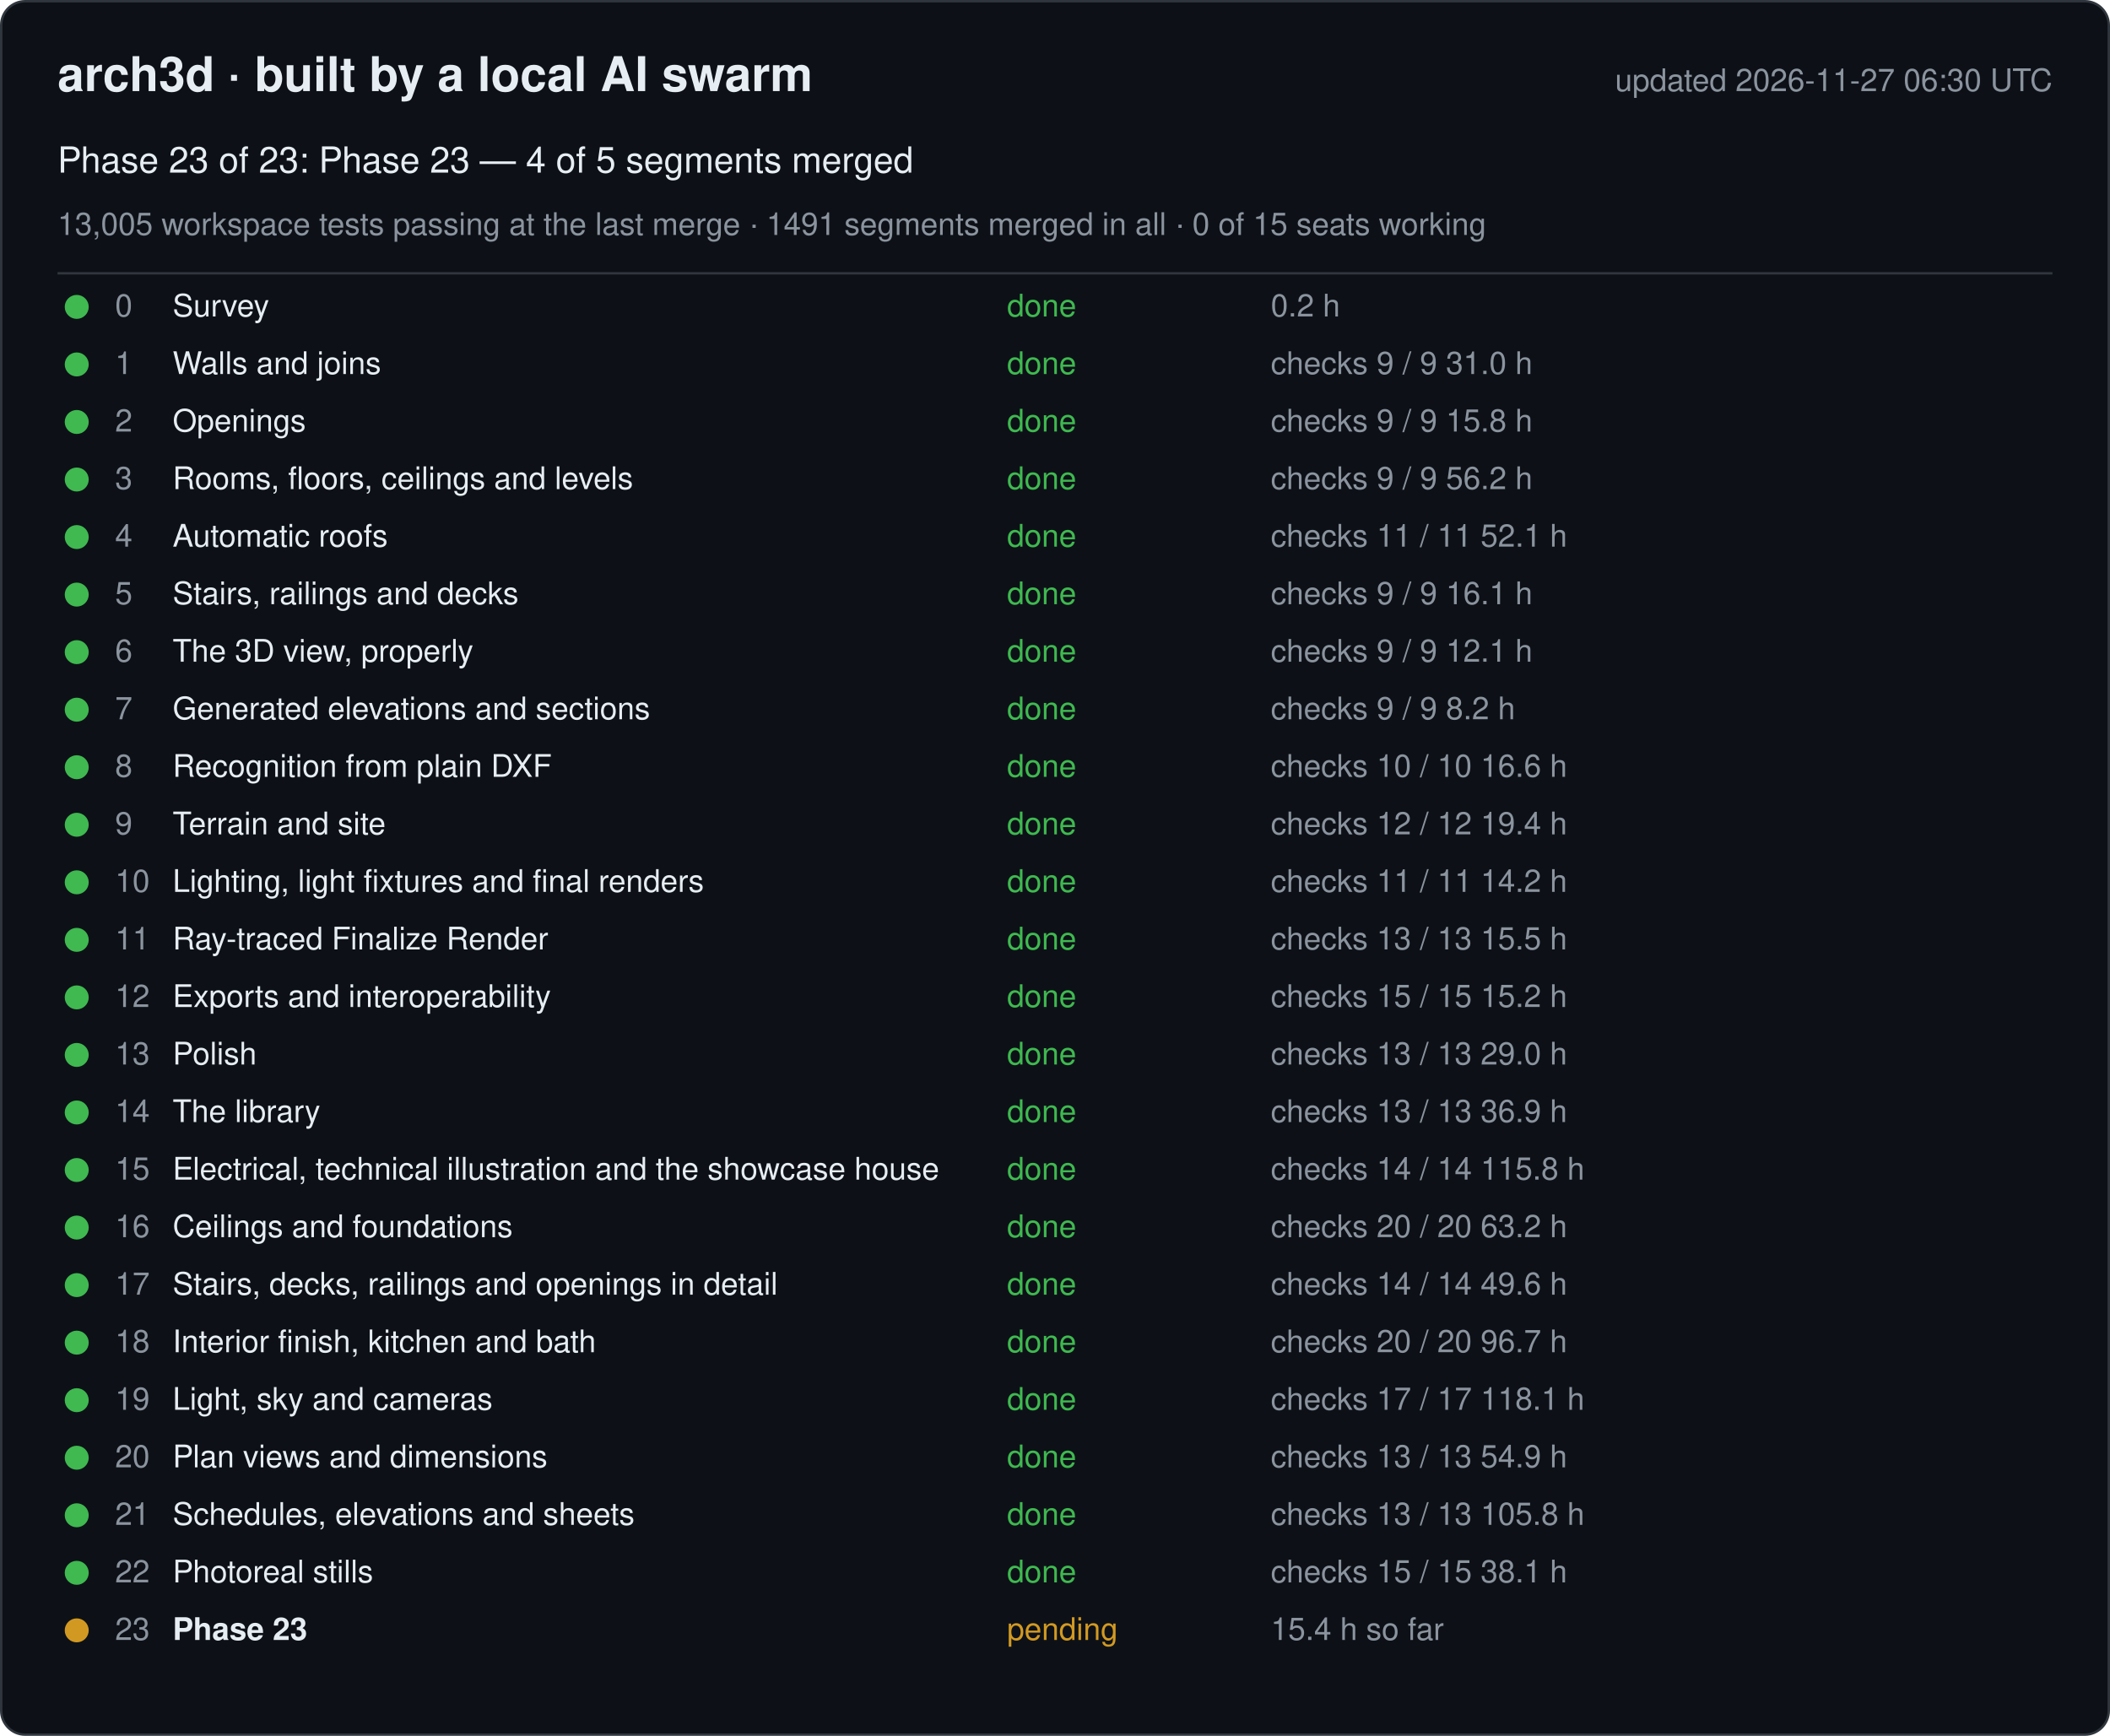
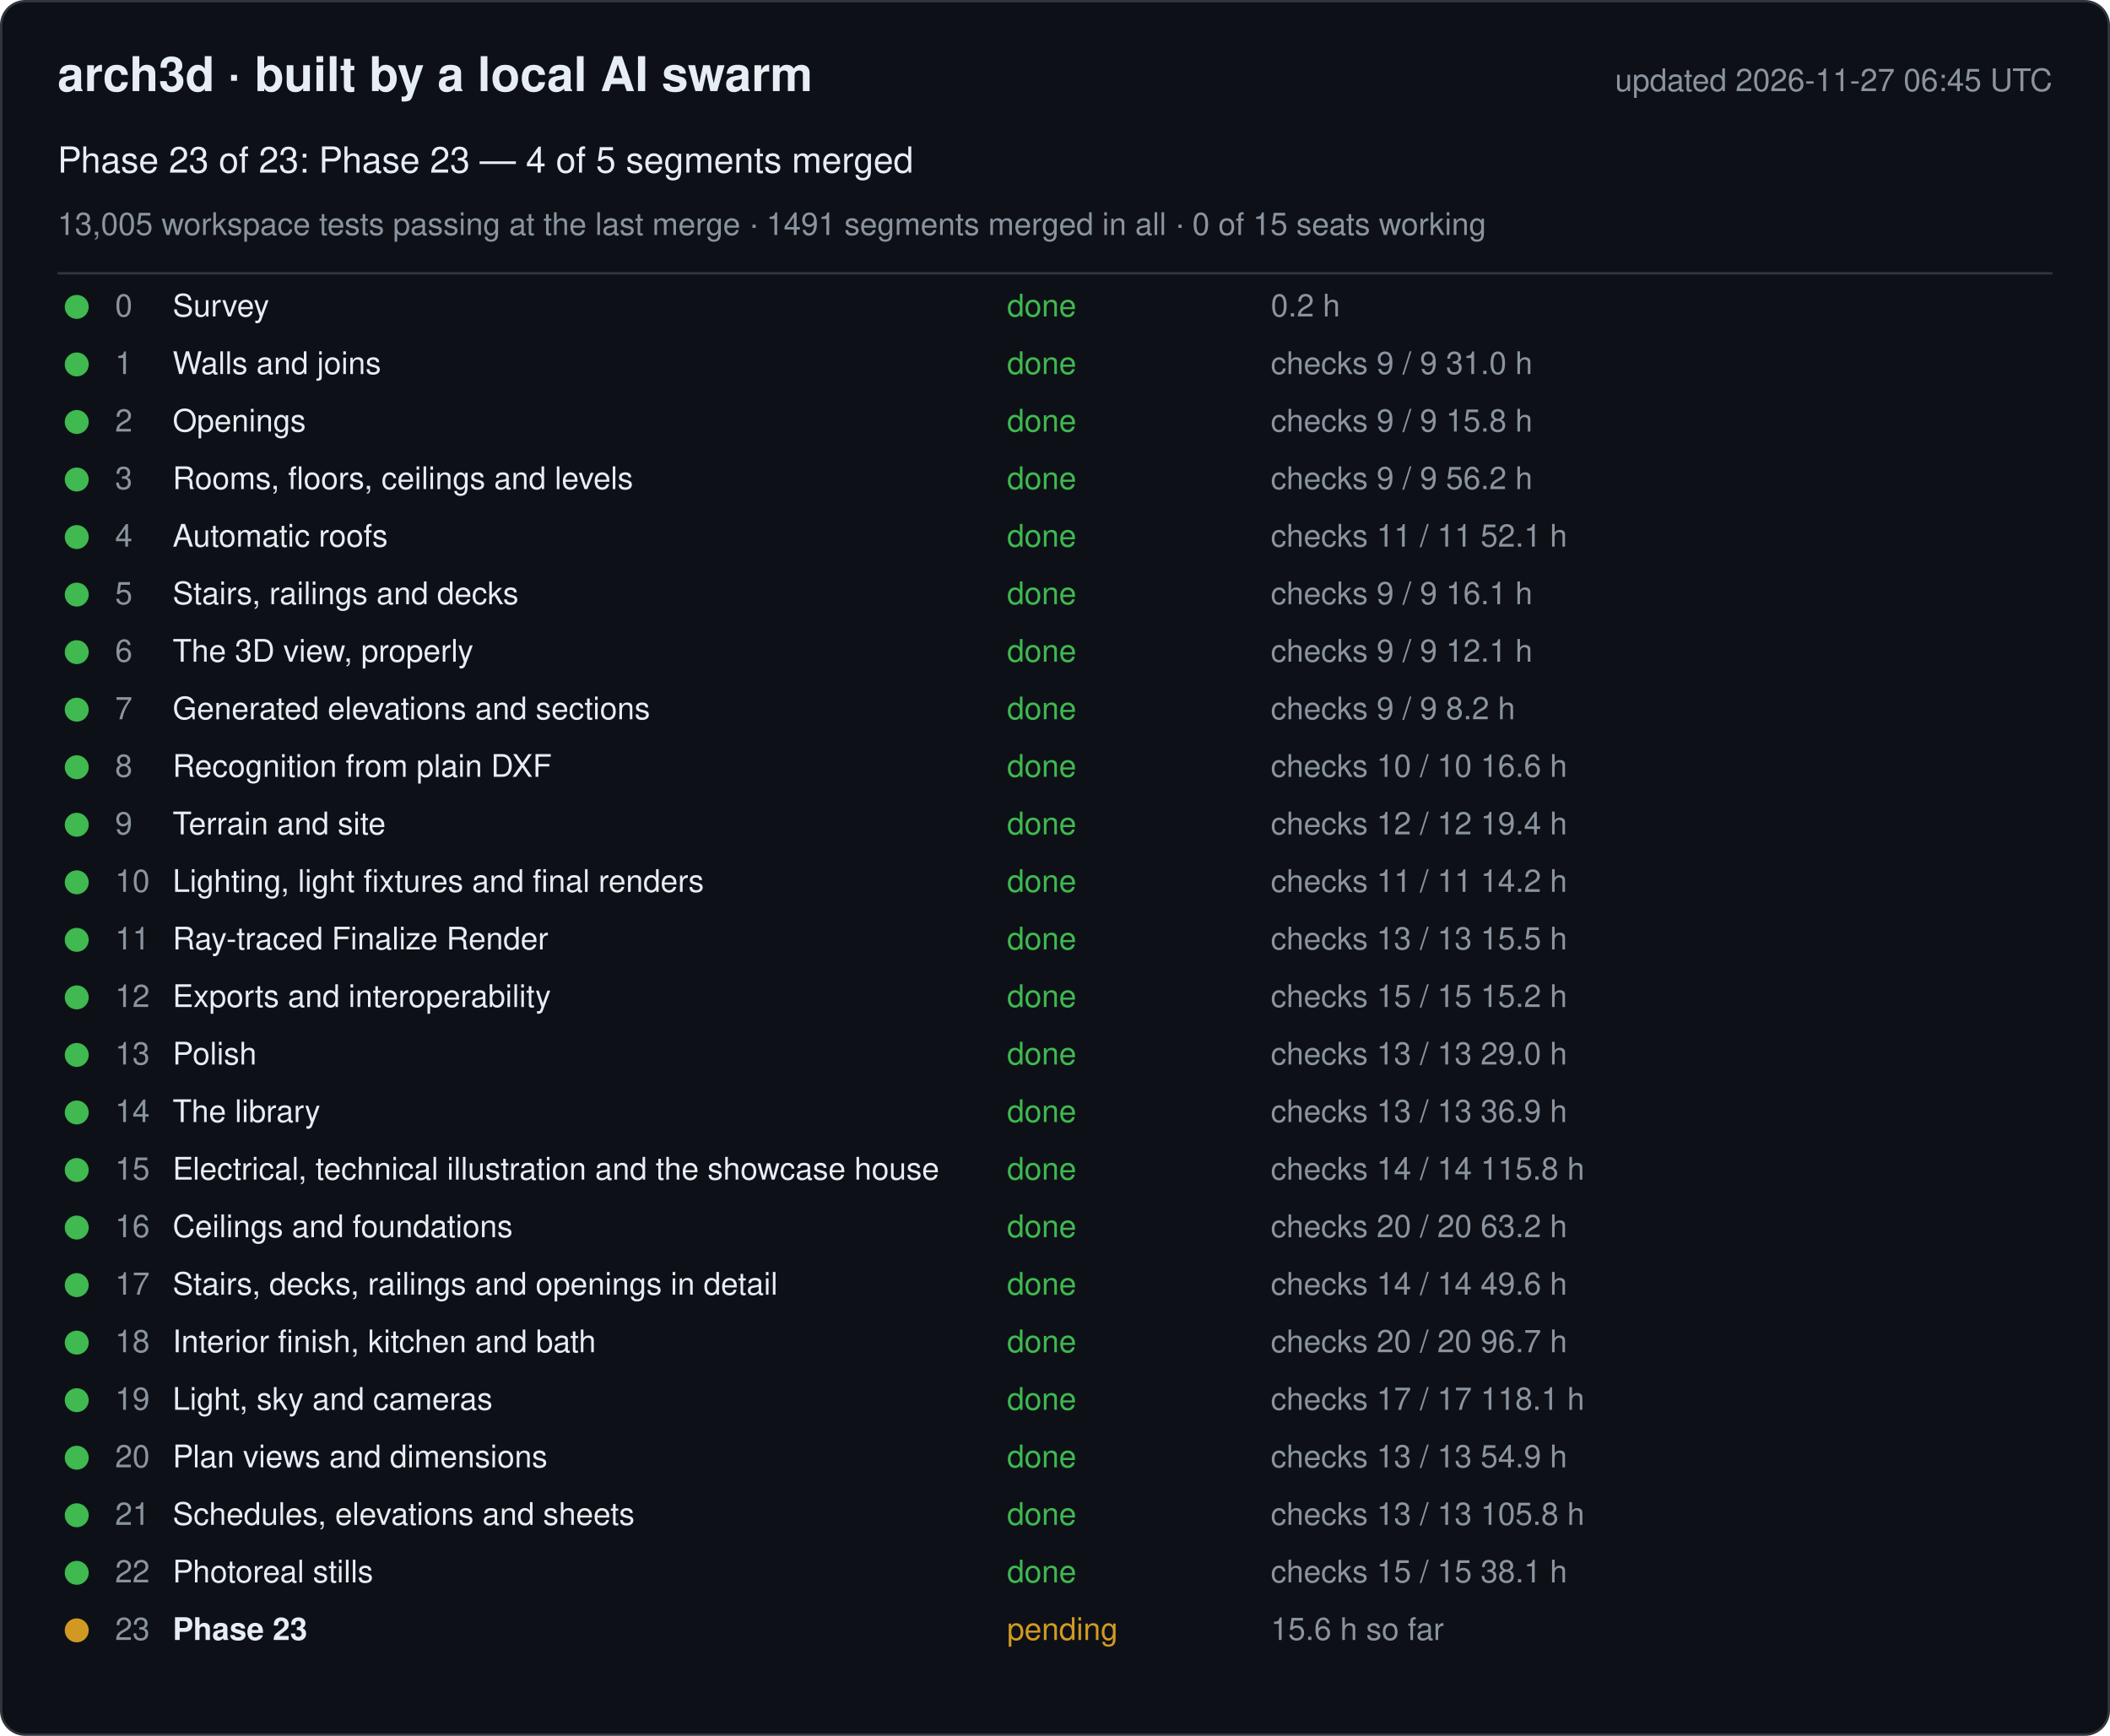
<svg xmlns="http://www.w3.org/2000/svg" width="880" height="724" viewBox="0 0 880 724" font-family="-apple-system, Segoe UI, Helvetica, Arial, sans-serif">
  <rect x="0.5" y="0.5" width="879" height="723" rx="10" fill="#0d1117" stroke="#30363d" />
  <text x="24" y="38" font-size="20" font-weight="600" fill="#e6edf3">arch3d · built by a local AI swarm</text>
-   <text x="856" y="38" font-size="13" fill="#8b949e" text-anchor="end">updated 2026-11-27 06:30 UTC</text>
+   <text x="856" y="38" font-size="13" fill="#8b949e" text-anchor="end">updated 2026-11-27 06:45 UTC</text>
  <text x="24" y="72" font-size="15" fill="#e6edf3">Phase 23 of 23: Phase 23 — 4 of 5 segments merged</text>
  <text x="24" y="98" font-size="13" fill="#8b949e">13,005 workspace tests passing at the last merge · 1491 segments merged in all · 0 of 15 seats working</text>
  <line x1="24" y1="114" x2="856" y2="114" stroke="#30363d" />
  <g data-phase="0">
    <circle cx="32" cy="128" r="5" fill="#3fb950" />
    <text x="48" y="132" font-size="13" fill="#8b949e">0</text>
    <text x="72" y="132" font-size="13" fill="#e6edf3">Survey</text>
    <text x="420" y="132" font-size="13" fill="#3fb950">done</text>
    <text x="530" y="132" font-size="13" fill="#8b949e">0.2 h</text>
  </g>
  <g data-phase="1">
    <circle cx="32" cy="152" r="5" fill="#3fb950" />
    <text x="48" y="156" font-size="13" fill="#8b949e">1</text>
    <text x="72" y="156" font-size="13" fill="#e6edf3">Walls and joins</text>
    <text x="420" y="156" font-size="13" fill="#3fb950">done</text>
    <text x="530" y="156" font-size="13" fill="#8b949e">checks 9 / 9   31.0 h</text>
  </g>
  <g data-phase="2">
    <circle cx="32" cy="176" r="5" fill="#3fb950" />
    <text x="48" y="180" font-size="13" fill="#8b949e">2</text>
    <text x="72" y="180" font-size="13" fill="#e6edf3">Openings</text>
    <text x="420" y="180" font-size="13" fill="#3fb950">done</text>
    <text x="530" y="180" font-size="13" fill="#8b949e">checks 9 / 9   15.8 h</text>
  </g>
  <g data-phase="3">
    <circle cx="32" cy="200" r="5" fill="#3fb950" />
    <text x="48" y="204" font-size="13" fill="#8b949e">3</text>
    <text x="72" y="204" font-size="13" fill="#e6edf3">Rooms, floors, ceilings and levels</text>
    <text x="420" y="204" font-size="13" fill="#3fb950">done</text>
    <text x="530" y="204" font-size="13" fill="#8b949e">checks 9 / 9   56.2 h</text>
  </g>
  <g data-phase="4">
    <circle cx="32" cy="224" r="5" fill="#3fb950" />
    <text x="48" y="228" font-size="13" fill="#8b949e">4</text>
    <text x="72" y="228" font-size="13" fill="#e6edf3">Automatic roofs</text>
    <text x="420" y="228" font-size="13" fill="#3fb950">done</text>
    <text x="530" y="228" font-size="13" fill="#8b949e">checks 11 / 11   52.1 h</text>
  </g>
  <g data-phase="5">
    <circle cx="32" cy="248" r="5" fill="#3fb950" />
    <text x="48" y="252" font-size="13" fill="#8b949e">5</text>
    <text x="72" y="252" font-size="13" fill="#e6edf3">Stairs, railings and decks</text>
    <text x="420" y="252" font-size="13" fill="#3fb950">done</text>
    <text x="530" y="252" font-size="13" fill="#8b949e">checks 9 / 9   16.1 h</text>
  </g>
  <g data-phase="6">
    <circle cx="32" cy="272" r="5" fill="#3fb950" />
    <text x="48" y="276" font-size="13" fill="#8b949e">6</text>
    <text x="72" y="276" font-size="13" fill="#e6edf3">The 3D view, properly</text>
    <text x="420" y="276" font-size="13" fill="#3fb950">done</text>
    <text x="530" y="276" font-size="13" fill="#8b949e">checks 9 / 9   12.1 h</text>
  </g>
  <g data-phase="7">
    <circle cx="32" cy="296" r="5" fill="#3fb950" />
    <text x="48" y="300" font-size="13" fill="#8b949e">7</text>
    <text x="72" y="300" font-size="13" fill="#e6edf3">Generated elevations and sections</text>
    <text x="420" y="300" font-size="13" fill="#3fb950">done</text>
    <text x="530" y="300" font-size="13" fill="#8b949e">checks 9 / 9   8.2 h</text>
  </g>
  <g data-phase="8">
    <circle cx="32" cy="320" r="5" fill="#3fb950" />
    <text x="48" y="324" font-size="13" fill="#8b949e">8</text>
    <text x="72" y="324" font-size="13" fill="#e6edf3">Recognition from plain DXF</text>
    <text x="420" y="324" font-size="13" fill="#3fb950">done</text>
    <text x="530" y="324" font-size="13" fill="#8b949e">checks 10 / 10   16.6 h</text>
  </g>
  <g data-phase="9">
    <circle cx="32" cy="344" r="5" fill="#3fb950" />
    <text x="48" y="348" font-size="13" fill="#8b949e">9</text>
    <text x="72" y="348" font-size="13" fill="#e6edf3">Terrain and site</text>
    <text x="420" y="348" font-size="13" fill="#3fb950">done</text>
    <text x="530" y="348" font-size="13" fill="#8b949e">checks 12 / 12   19.4 h</text>
  </g>
  <g data-phase="10">
    <circle cx="32" cy="368" r="5" fill="#3fb950" />
    <text x="48" y="372" font-size="13" fill="#8b949e">10</text>
    <text x="72" y="372" font-size="13" fill="#e6edf3">Lighting, light fixtures and final renders</text>
    <text x="420" y="372" font-size="13" fill="#3fb950">done</text>
    <text x="530" y="372" font-size="13" fill="#8b949e">checks 11 / 11   14.2 h</text>
  </g>
  <g data-phase="11">
    <circle cx="32" cy="392" r="5" fill="#3fb950" />
    <text x="48" y="396" font-size="13" fill="#8b949e">11</text>
    <text x="72" y="396" font-size="13" fill="#e6edf3">Ray-traced Finalize Render</text>
    <text x="420" y="396" font-size="13" fill="#3fb950">done</text>
    <text x="530" y="396" font-size="13" fill="#8b949e">checks 13 / 13   15.5 h</text>
  </g>
  <g data-phase="12">
    <circle cx="32" cy="416" r="5" fill="#3fb950" />
    <text x="48" y="420" font-size="13" fill="#8b949e">12</text>
    <text x="72" y="420" font-size="13" fill="#e6edf3">Exports and interoperability</text>
    <text x="420" y="420" font-size="13" fill="#3fb950">done</text>
    <text x="530" y="420" font-size="13" fill="#8b949e">checks 15 / 15   15.2 h</text>
  </g>
  <g data-phase="13">
    <circle cx="32" cy="440" r="5" fill="#3fb950" />
    <text x="48" y="444" font-size="13" fill="#8b949e">13</text>
    <text x="72" y="444" font-size="13" fill="#e6edf3">Polish</text>
    <text x="420" y="444" font-size="13" fill="#3fb950">done</text>
    <text x="530" y="444" font-size="13" fill="#8b949e">checks 13 / 13   29.0 h</text>
  </g>
  <g data-phase="14">
    <circle cx="32" cy="464" r="5" fill="#3fb950" />
    <text x="48" y="468" font-size="13" fill="#8b949e">14</text>
    <text x="72" y="468" font-size="13" fill="#e6edf3">The library</text>
    <text x="420" y="468" font-size="13" fill="#3fb950">done</text>
    <text x="530" y="468" font-size="13" fill="#8b949e">checks 13 / 13   36.9 h</text>
  </g>
  <g data-phase="15">
    <circle cx="32" cy="488" r="5" fill="#3fb950" />
    <text x="48" y="492" font-size="13" fill="#8b949e">15</text>
    <text x="72" y="492" font-size="13" fill="#e6edf3">Electrical, technical illustration and the showcase house</text>
    <text x="420" y="492" font-size="13" fill="#3fb950">done</text>
    <text x="530" y="492" font-size="13" fill="#8b949e">checks 14 / 14   115.8 h</text>
  </g>
  <g data-phase="16">
    <circle cx="32" cy="512" r="5" fill="#3fb950" />
    <text x="48" y="516" font-size="13" fill="#8b949e">16</text>
    <text x="72" y="516" font-size="13" fill="#e6edf3">Ceilings and foundations</text>
    <text x="420" y="516" font-size="13" fill="#3fb950">done</text>
    <text x="530" y="516" font-size="13" fill="#8b949e">checks 20 / 20   63.2 h</text>
  </g>
  <g data-phase="17">
    <circle cx="32" cy="536" r="5" fill="#3fb950" />
    <text x="48" y="540" font-size="13" fill="#8b949e">17</text>
    <text x="72" y="540" font-size="13" fill="#e6edf3">Stairs, decks, railings and openings in detail</text>
    <text x="420" y="540" font-size="13" fill="#3fb950">done</text>
    <text x="530" y="540" font-size="13" fill="#8b949e">checks 14 / 14   49.6 h</text>
  </g>
  <g data-phase="18">
    <circle cx="32" cy="560" r="5" fill="#3fb950" />
    <text x="48" y="564" font-size="13" fill="#8b949e">18</text>
    <text x="72" y="564" font-size="13" fill="#e6edf3">Interior finish, kitchen and bath</text>
    <text x="420" y="564" font-size="13" fill="#3fb950">done</text>
    <text x="530" y="564" font-size="13" fill="#8b949e">checks 20 / 20   96.7 h</text>
  </g>
  <g data-phase="19">
    <circle cx="32" cy="584" r="5" fill="#3fb950" />
    <text x="48" y="588" font-size="13" fill="#8b949e">19</text>
    <text x="72" y="588" font-size="13" fill="#e6edf3">Light, sky and cameras</text>
    <text x="420" y="588" font-size="13" fill="#3fb950">done</text>
    <text x="530" y="588" font-size="13" fill="#8b949e">checks 17 / 17   118.1 h</text>
  </g>
  <g data-phase="20">
    <circle cx="32" cy="608" r="5" fill="#3fb950" />
    <text x="48" y="612" font-size="13" fill="#8b949e">20</text>
    <text x="72" y="612" font-size="13" fill="#e6edf3">Plan views and dimensions</text>
    <text x="420" y="612" font-size="13" fill="#3fb950">done</text>
    <text x="530" y="612" font-size="13" fill="#8b949e">checks 13 / 13   54.9 h</text>
  </g>
  <g data-phase="21">
    <circle cx="32" cy="632" r="5" fill="#3fb950" />
    <text x="48" y="636" font-size="13" fill="#8b949e">21</text>
    <text x="72" y="636" font-size="13" fill="#e6edf3">Schedules, elevations and sheets</text>
    <text x="420" y="636" font-size="13" fill="#3fb950">done</text>
    <text x="530" y="636" font-size="13" fill="#8b949e">checks 13 / 13   105.8 h</text>
  </g>
  <g data-phase="22">
    <circle cx="32" cy="656" r="5" fill="#3fb950" />
    <text x="48" y="660" font-size="13" fill="#8b949e">22</text>
    <text x="72" y="660" font-size="13" fill="#e6edf3">Photoreal stills</text>
    <text x="420" y="660" font-size="13" fill="#3fb950">done</text>
    <text x="530" y="660" font-size="13" fill="#8b949e">checks 15 / 15   38.1 h</text>
  </g>
  <g data-phase="23">
    <circle cx="32" cy="680" r="5" fill="#d29922" />
    <text x="48" y="684" font-size="13" fill="#8b949e">23</text>
    <text x="72" y="684" font-size="13" fill="#e6edf3" font-weight="600">Phase 23</text>
    <text x="420" y="684" font-size="13" fill="#d29922">pending</text>
-     <text x="530" y="684" font-size="13" fill="#8b949e">15.4 h so far</text>
+     <text x="530" y="684" font-size="13" fill="#8b949e">15.6 h so far</text>
  </g>
</svg>
